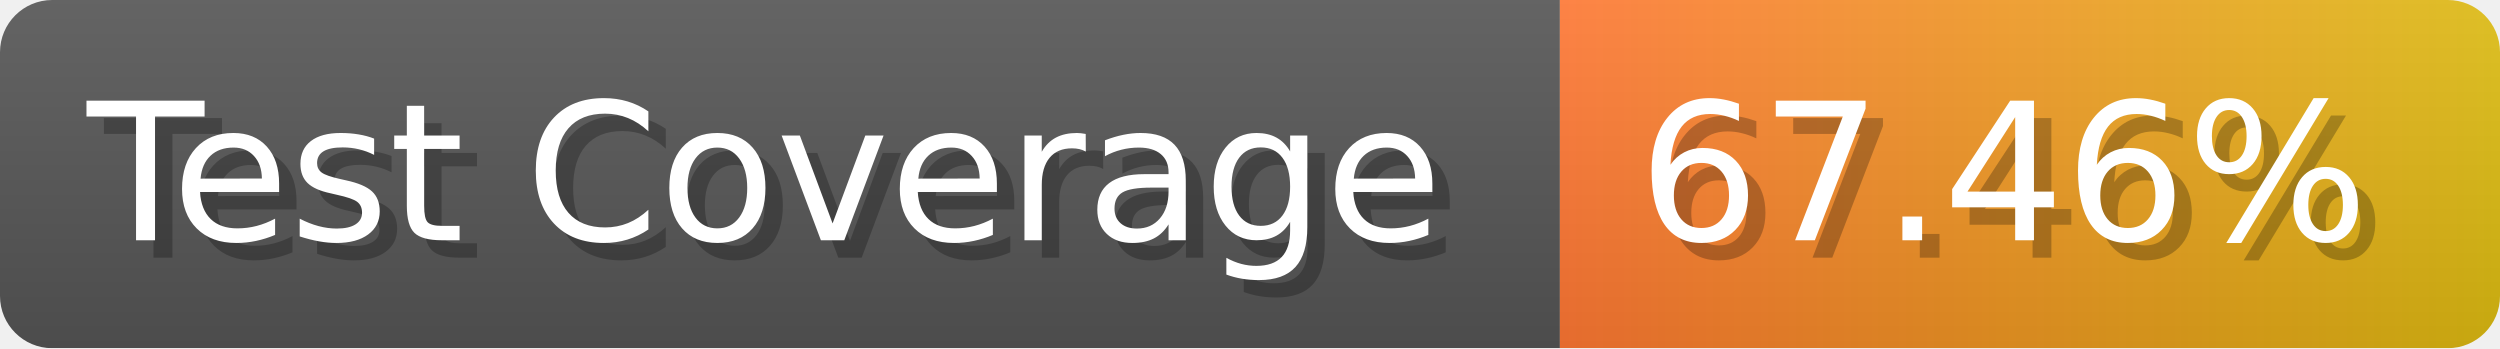
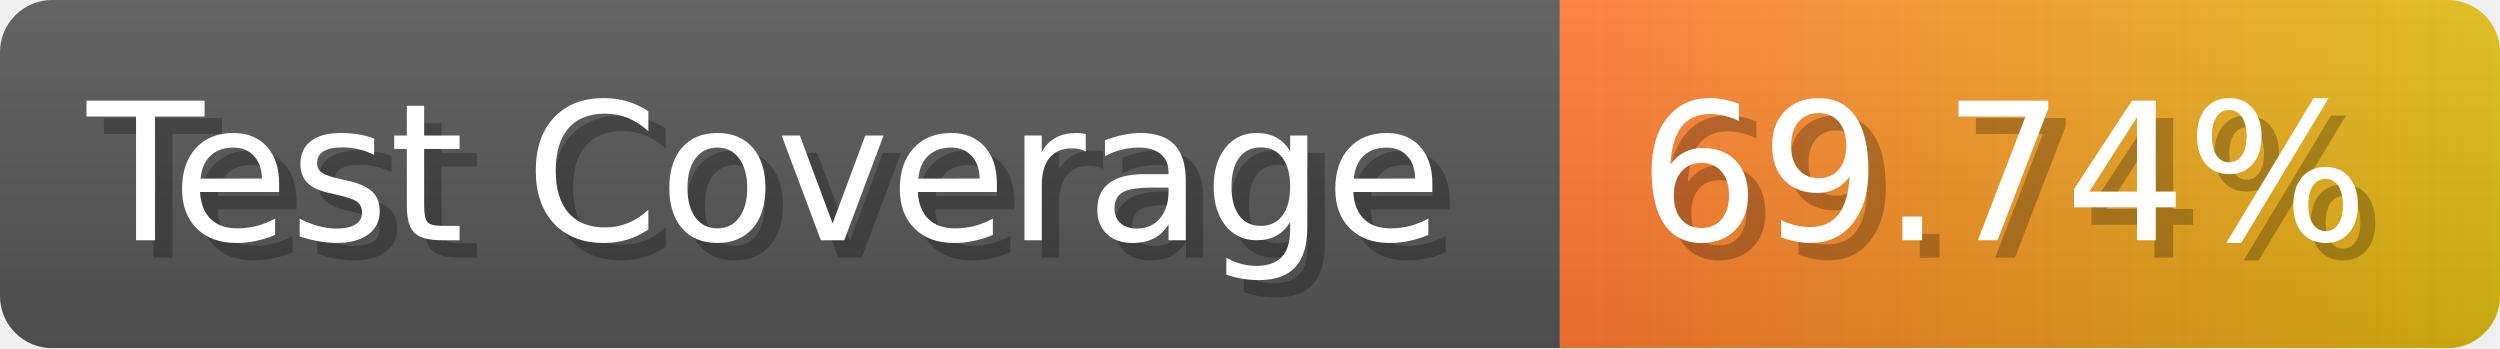
- <svg xmlns="http://www.w3.org/2000/svg" width="143.6" height="20" viewBox="0 0 1436 200" role="img" aria-label="Test Coverage: 67.46%">
+ <svg xmlns="http://www.w3.org/2000/svg" width="143.6" height="20" viewBox="0 0 1436 200" role="img" aria-label="Test Coverage: 69.74%">
  <linearGradient id="a" x2="0" y2="100%">
    <stop offset="0" stop-opacity=".1" stop-color="#EEE" />
    <stop offset="1" stop-opacity=".1" />
  </linearGradient>
  <mask id="m">
    <rect width="1436" height="200" rx="30" fill="#FFF" />
  </mask>
  <g mask="url(#m)">
    <rect width="896" height="200" fill="#555" />
    <rect width="540" height="200" fill="url(#x)" x="896" />
    <rect width="1436" height="200" fill="url(#a)" />
  </g>
  <g aria-hidden="true" fill="#fff" text-anchor="start" font-family="Verdana,DejaVu Sans,sans-serif" font-size="110">
    <text x="60" y="148" textLength="796" fill="#000" opacity="0.25">Test Coverage</text>
    <text x="50" y="138" textLength="796">Test Coverage</text>
-     <text x="951" y="148" textLength="440" fill="#000" opacity="0.25">67.46%</text>
-     <text x="941" y="138" textLength="440">67.46%</text>
+     <text x="951" y="148" textLength="440" fill="#000" opacity="0.25">69.74%</text>
+     <text x="941" y="138" textLength="440">69.74%</text>
  </g>
  <linearGradient id="x" x1="0%" y1="0%" x2="100%" y2="0%">
    <stop offset="0%" style="stop-color:#F73" />
    <stop offset="100%" style="stop-color:#DB1" />
  </linearGradient>
</svg>
